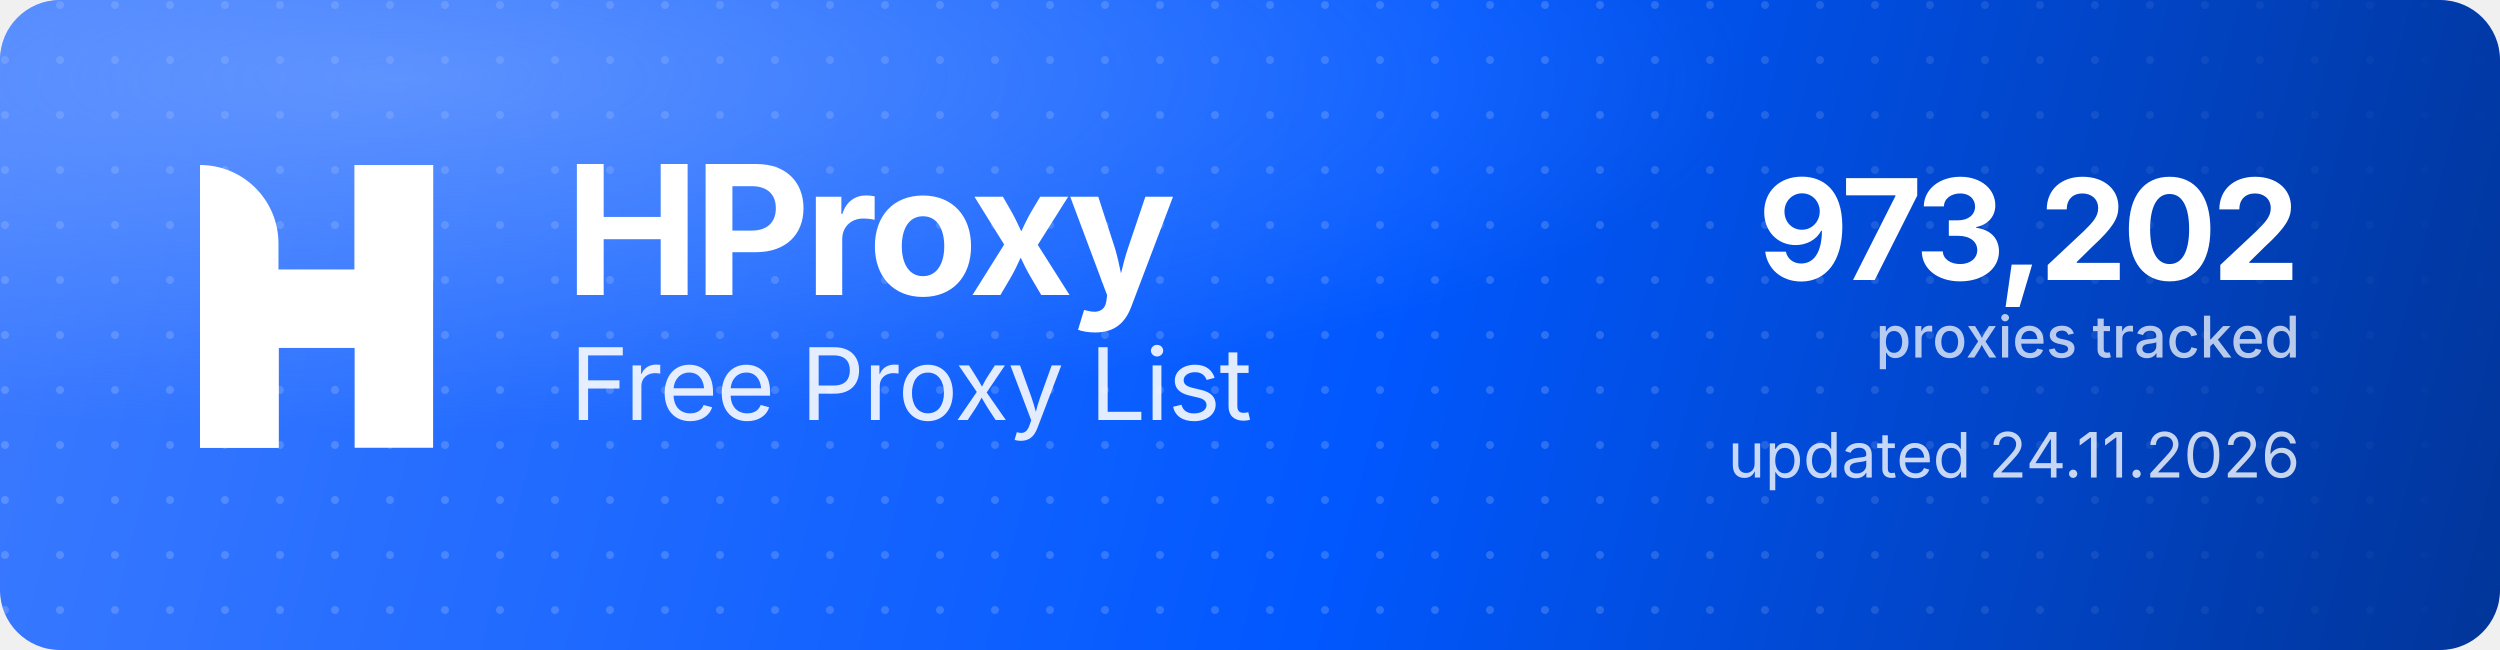
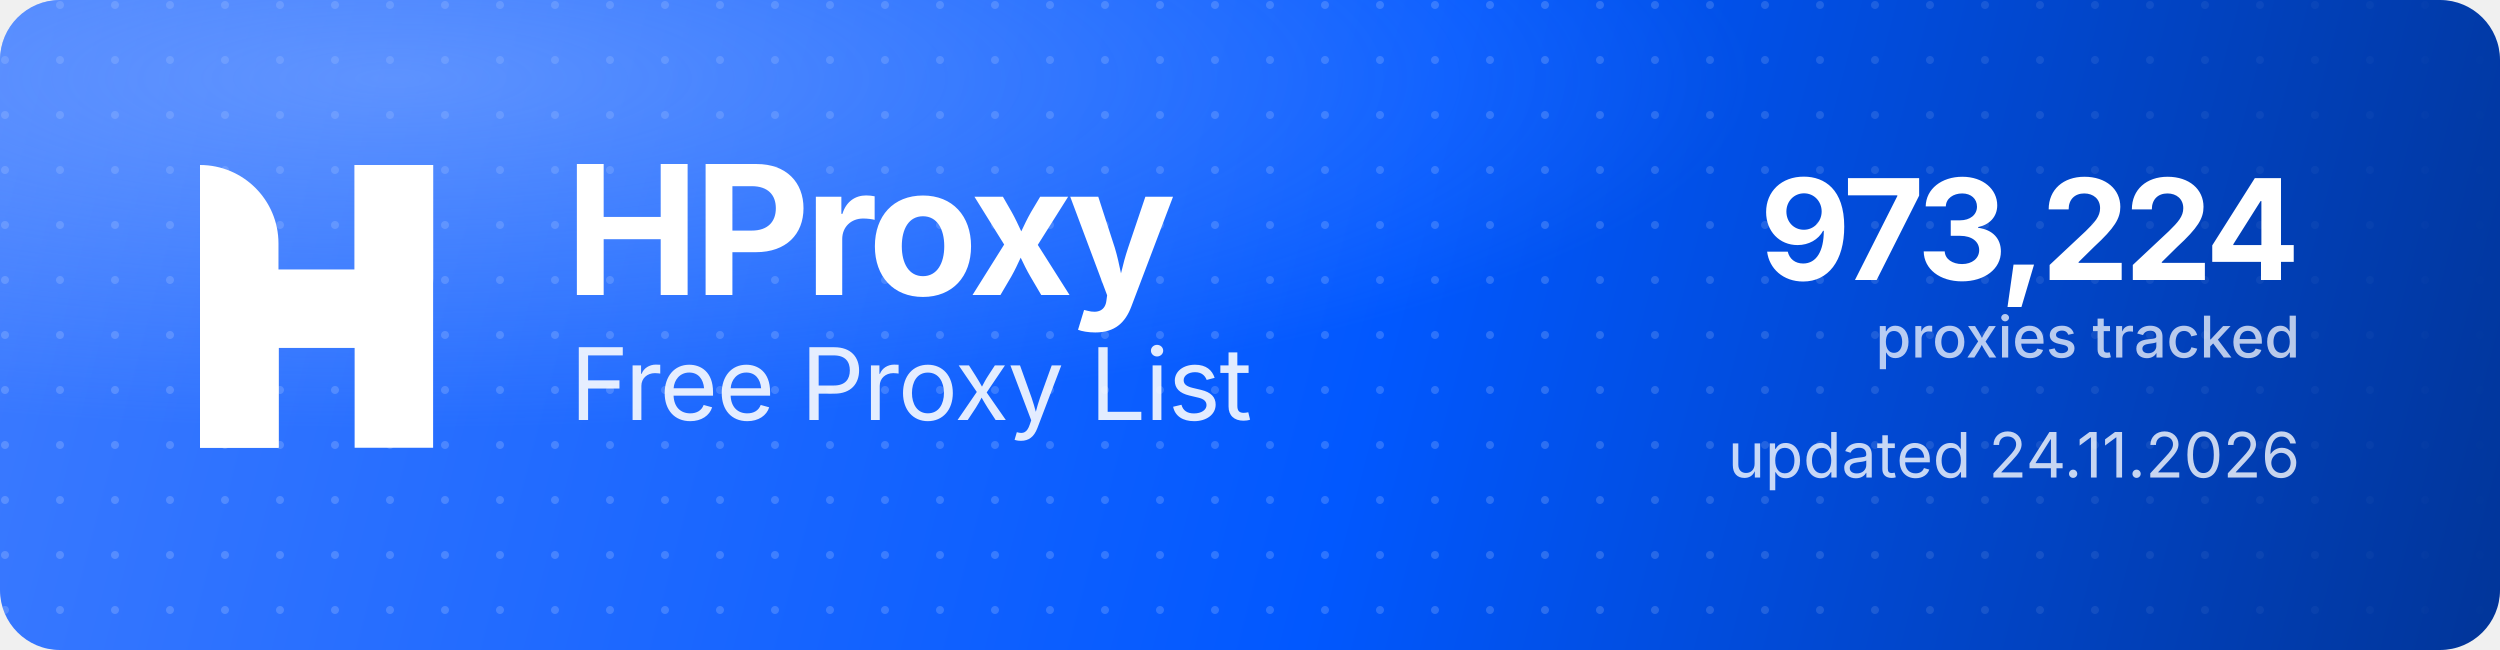
<svg xmlns="http://www.w3.org/2000/svg" width="1000" height="260" viewBox="0 0 1000 260" role="img" aria-label="HProxy Free Proxy List">
  <defs>
    <linearGradient id="hp-bg" x1="0" y1="0" x2="1000" y2="260" gradientUnits="userSpaceOnUse">
      <stop offset="0" stop-color="#3D7BFF" />
      <stop offset="0.55" stop-color="#0158FF" />
      <stop offset="1" stop-color="#013599" />
    </linearGradient>
    <radialGradient id="hp-glow" cx="0.16" cy="0.12" r="0.9">
      <stop offset="0" stop-color="#8FB4FF" stop-opacity="0.5" />
      <stop offset="0.6" stop-color="#8FB4FF" stop-opacity="0" />
    </radialGradient>
    <pattern id="hp-dots" width="22" height="22" patternUnits="userSpaceOnUse">
      <circle cx="2" cy="2" r="1.6" fill="#FFFFFF" fill-opacity="0.17" />
    </pattern>
    <linearGradient id="hp-dot-fade" x1="0" y1="0" x2="1000" y2="0" gradientUnits="userSpaceOnUse">
      <stop offset="0" stop-color="#FFFFFF" stop-opacity="1" />
      <stop offset="0.62" stop-color="#FFFFFF" stop-opacity="1" />
      <stop offset="1" stop-color="#FFFFFF" stop-opacity="0" />
    </linearGradient>
    <mask id="hp-dot-mask">
      <rect width="1000" height="260" fill="url(#hp-dot-fade)" />
    </mask>
  </defs>
  <rect width="1000" height="260" rx="24" fill="url(#hp-bg)" />
  <rect width="1000" height="260" rx="24" fill="url(#hp-dots)" mask="url(#hp-dot-mask)" />
  <rect width="1000" height="260" rx="24" fill="url(#hp-glow)" />
  <g transform="translate(80,66) scale(4.35)" fill="#FFFFFF">
    <path d="M0 0V0C3.985 0 7.216 3.231 7.216 7.216V26H0V0Z" />
    <rect x="14.219" width="7.216" height="26" />
    <path d="M7.235 26H0V15.971C0 12.455 2.851 9.604 6.367 9.604H14.22V0H21.437V10.453C21.437 13.97 18.586 16.82 15.069 16.82H7.235V26Z" />
  </g>
  <text x="226" y="118" font-family="'Geist','Inter','Segoe UI',system-ui,-apple-system,Helvetica,Arial,sans-serif" font-size="72" font-weight="700" letter-spacing="-2.3" fill="#FFFFFF">HProxy</text>
  <text x="228" y="168" font-family="'Geist','Inter','Segoe UI',system-ui,-apple-system,Helvetica,Arial,sans-serif" font-size="40" font-weight="400" letter-spacing="-0.5" fill="#FFFFFF" fill-opacity="0.88">Free Proxy List</text>
-   <text x="920" y="112" text-anchor="end" font-family="'Geist','Inter','Segoe UI',system-ui,-apple-system,Helvetica,Arial,sans-serif" font-size="56" font-weight="700" letter-spacing="-2" fill="#FFFFFF">973,202</text>
+   <text x="920" y="112" text-anchor="end" font-family="'Geist','Inter','Segoe UI',system-ui,-apple-system,Helvetica,Arial,sans-serif" font-size="56" font-weight="700" letter-spacing="-2" fill="#FFFFFF">973,224</text>
  <text x="920" y="143" text-anchor="end" font-family="'Geist','Inter','Segoe UI',system-ui,-apple-system,Helvetica,Arial,sans-serif" font-size="23" font-weight="500" fill="#FFFFFF" fill-opacity="0.72">proxies tracked</text>
  <text x="920" y="191" text-anchor="end" font-family="'Geist','Inter','Segoe UI',system-ui,-apple-system,Helvetica,Arial,sans-serif" font-size="25" font-weight="400" fill="#FFFFFF" fill-opacity="0.78">updated 24.11.2026</text>
</svg>
